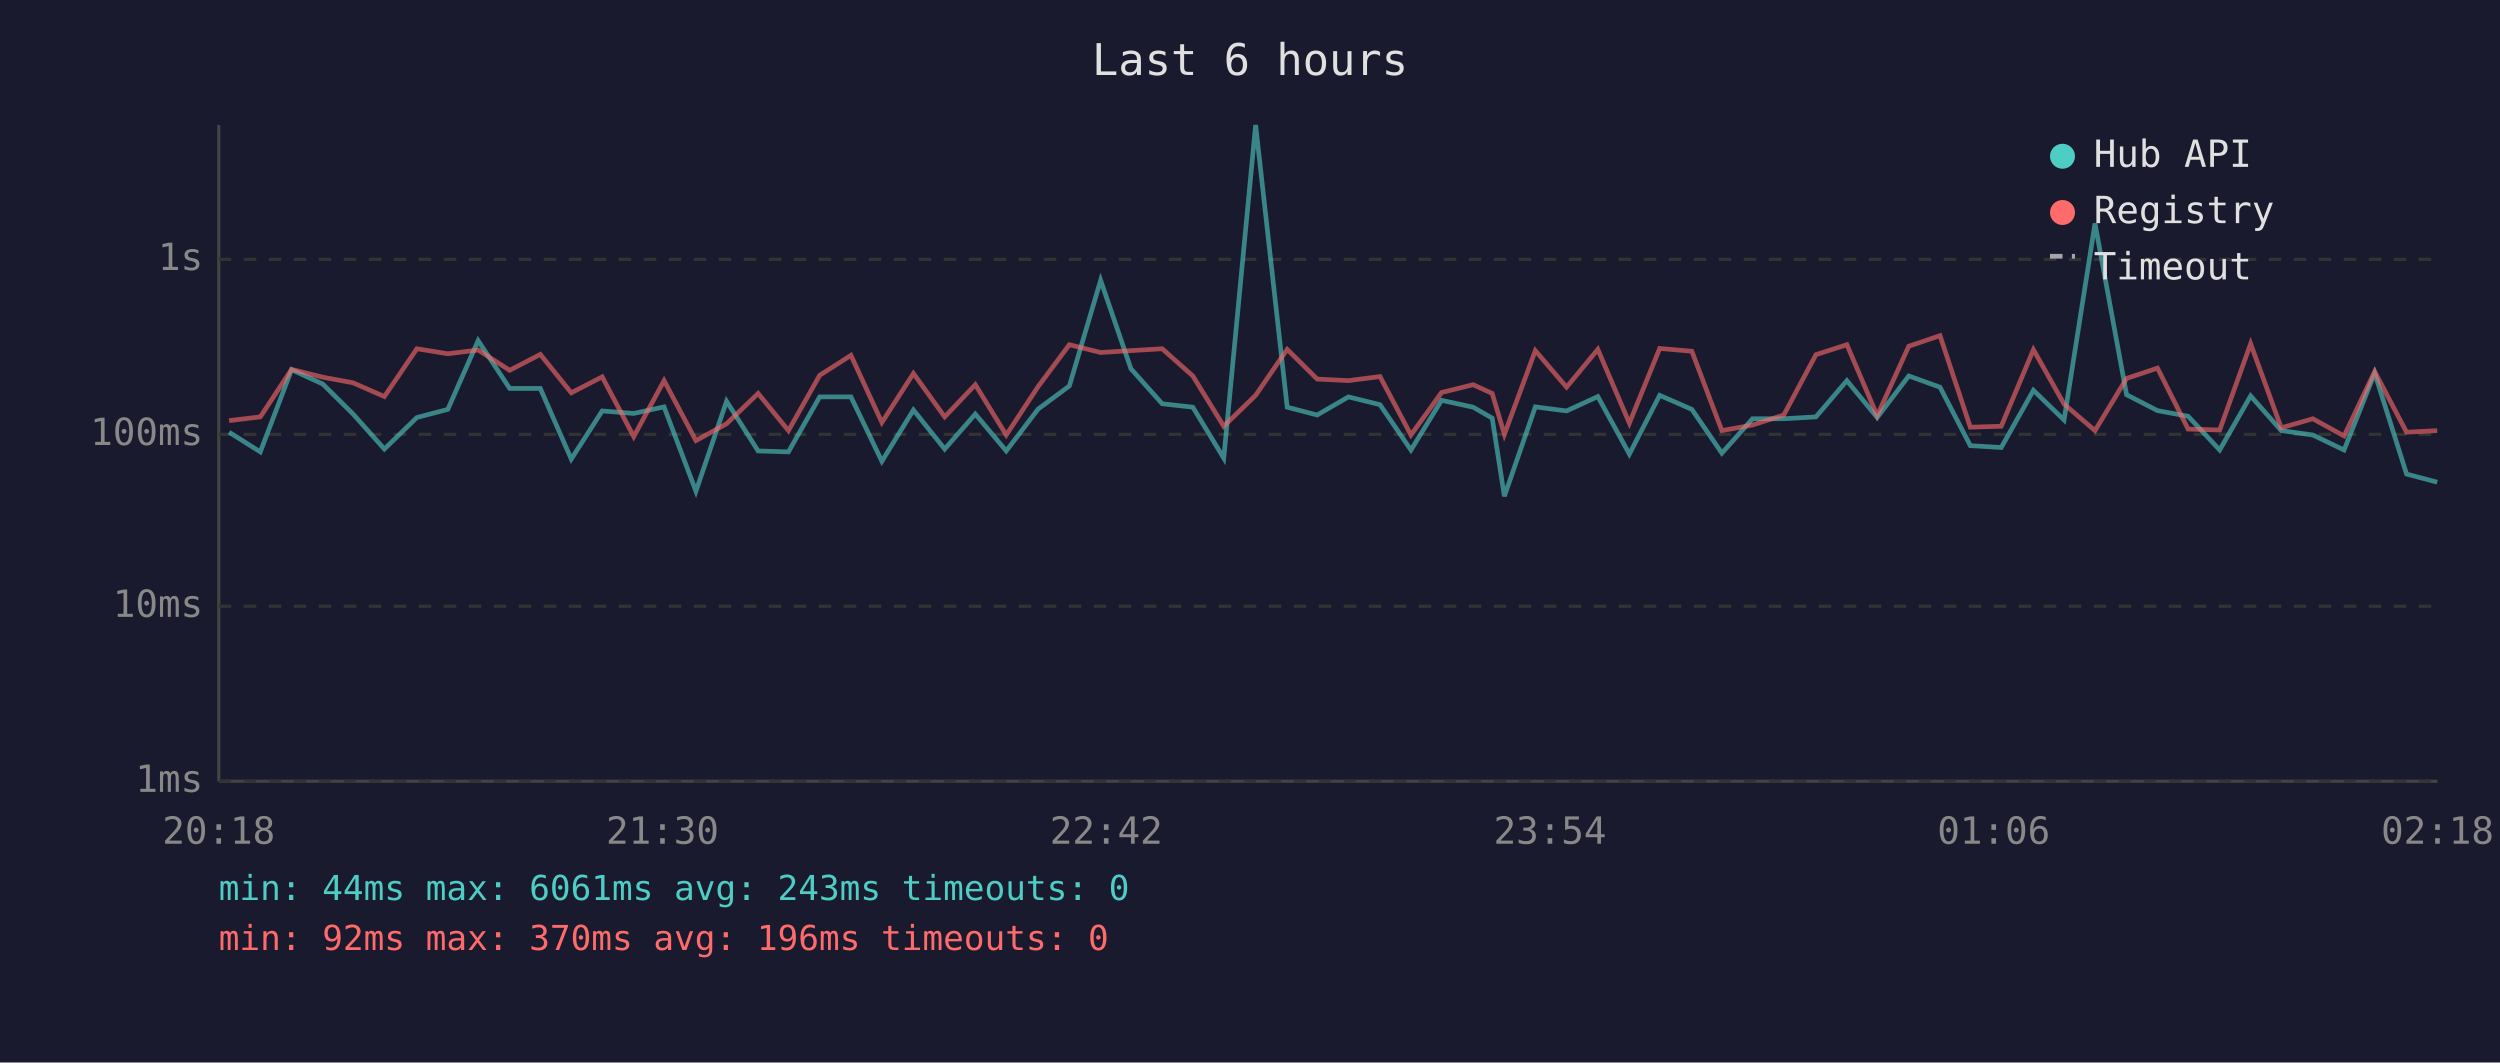
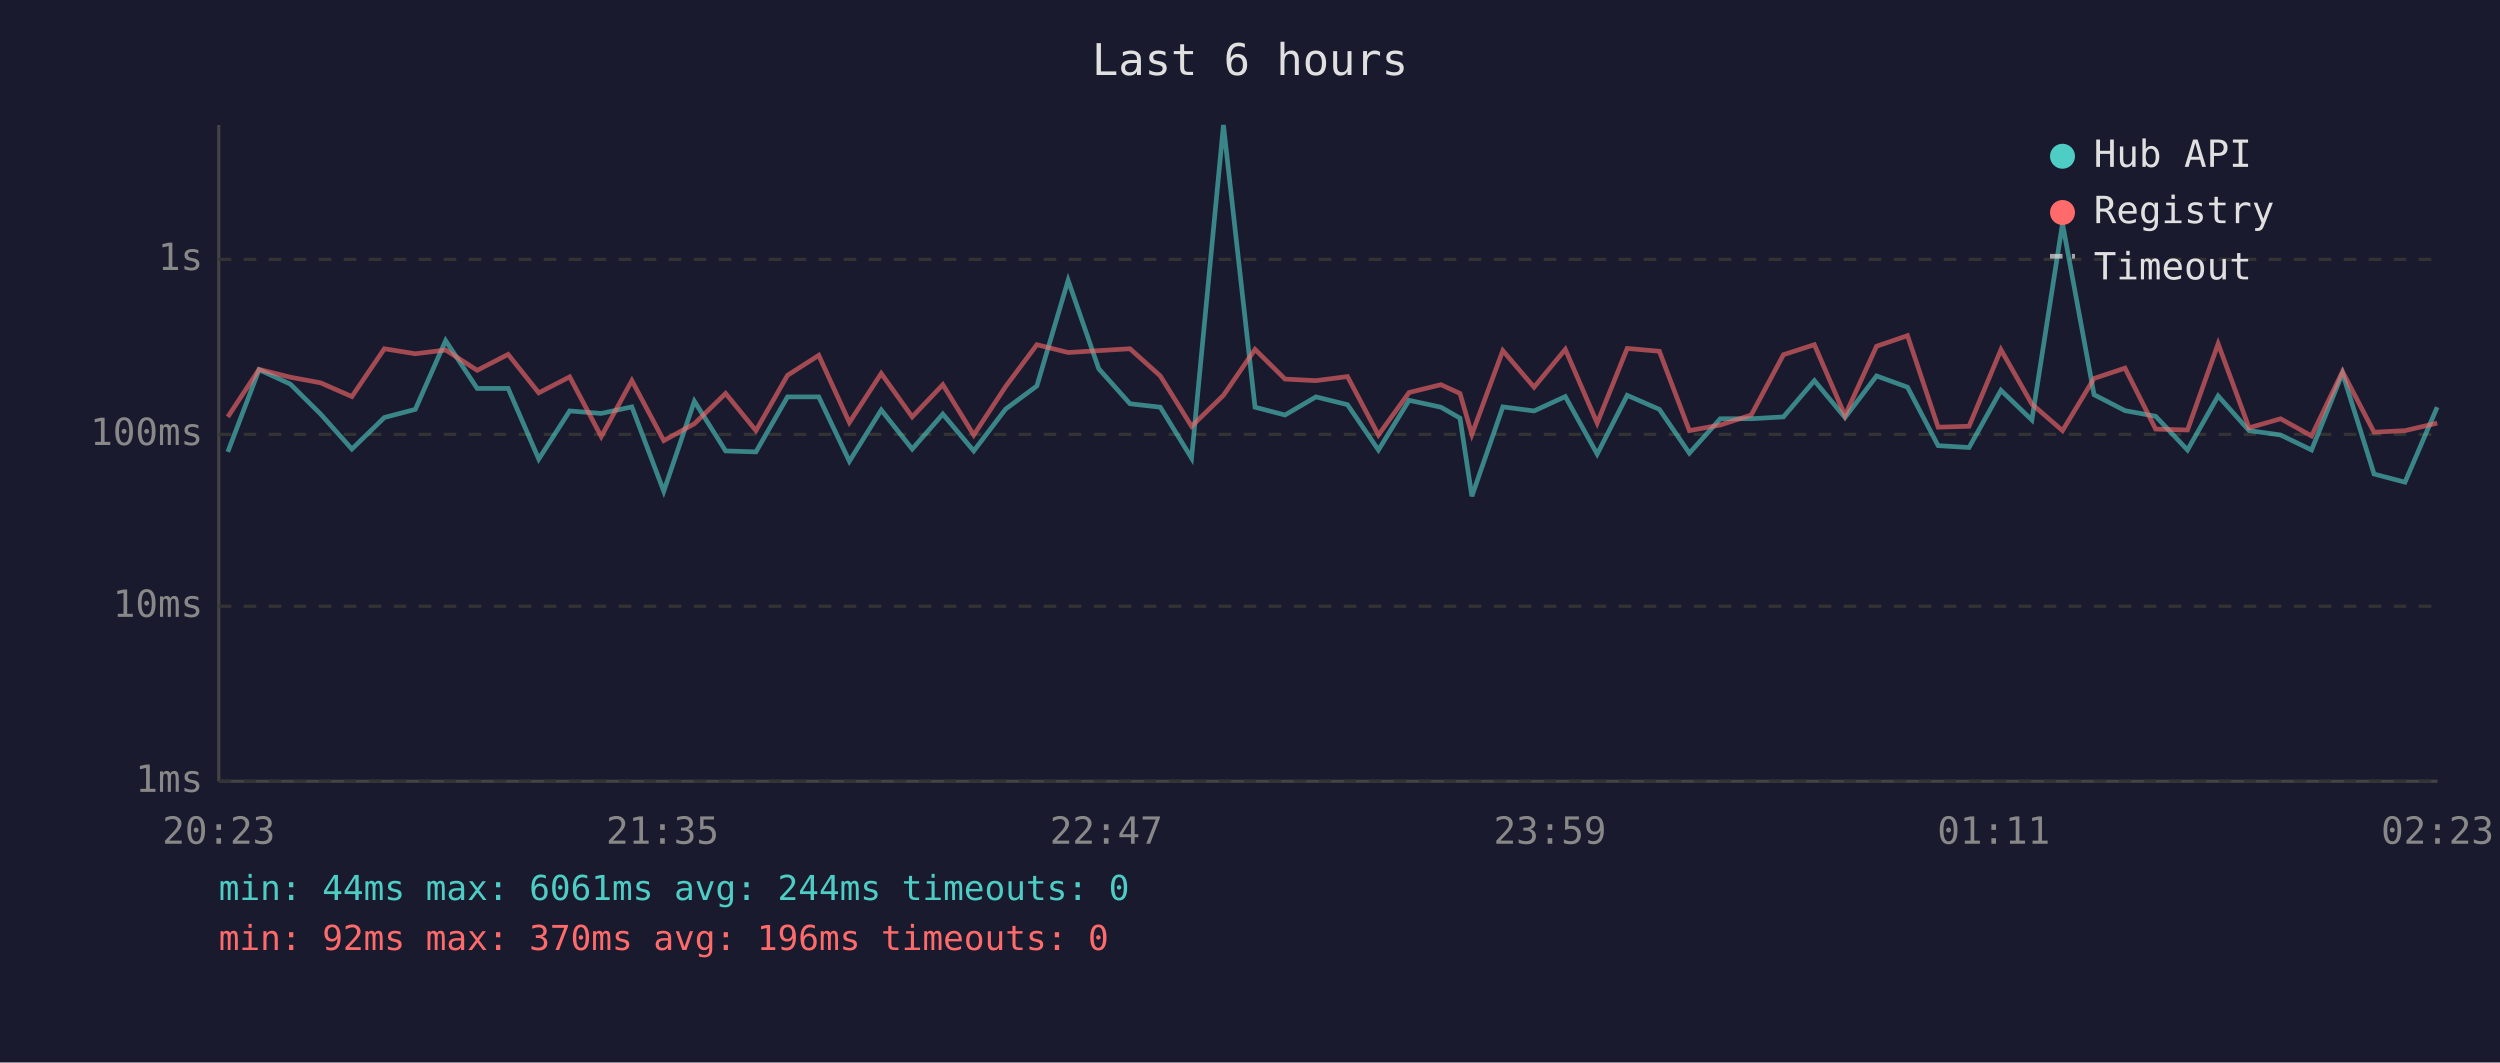
<svg xmlns="http://www.w3.org/2000/svg" viewBox="0 0 800 340" font-family="monospace" font-size="12">
  <rect width="800" height="340" fill="#1a1a2e" />
  <text x="400" y="24" fill="#e0e0e0" font-size="14" text-anchor="middle">Last 6 hours</text>
  <line x1="70" y1="40" x2="70" y2="250" stroke="#444" stroke-width="1" />
  <line x1="70" y1="250" x2="780" y2="250" stroke="#444" stroke-width="1" />
  <line x1="70" y1="250" x2="780" y2="250" stroke="#333" stroke-width="1" stroke-dasharray="4" />
  <text x="65" y="250" fill="#888" text-anchor="end" dominant-baseline="middle">1ms</text>
  <line x1="70" y1="194" x2="780" y2="194" stroke="#333" stroke-width="1" stroke-dasharray="4" />
  <text x="65" y="194" fill="#888" text-anchor="end" dominant-baseline="middle">10ms</text>
  <line x1="70" y1="139" x2="780" y2="139" stroke="#333" stroke-width="1" stroke-dasharray="4" />
  <text x="65" y="139" fill="#888" text-anchor="end" dominant-baseline="middle">100ms</text>
  <line x1="70" y1="83" x2="780" y2="83" stroke="#333" stroke-width="1" stroke-dasharray="4" />
  <text x="65" y="83" fill="#888" text-anchor="end" dominant-baseline="middle">1s</text>
-   <text x="70" y="270" fill="#888" text-anchor="middle">20:18</text>
-   <text x="212" y="270" fill="#888" text-anchor="middle">21:30</text>
-   <text x="354" y="270" fill="#888" text-anchor="middle">22:42</text>
-   <text x="496" y="270" fill="#888" text-anchor="middle">23:54</text>
-   <text x="638" y="270" fill="#888" text-anchor="middle">01:06</text>
-   <text x="780" y="270" fill="#888" text-anchor="middle">02:18</text>
-   <polyline points="73.3,138.3 83.3,144.6 93.3,118.3 103.3,122.9 113.0,132.5 123.0,143.7 133.4,133.6 143.3,131.0 153.0,109.0 163.1,124.3 172.9,124.3 182.8,146.9 192.7,131.5 202.8,132.3 212.5,130.2 222.7,157.2 232.5,128.4 242.6,144.3 252.3,144.6 262.3,127.0 272.3,127.0 282.2,147.6 292.3,131.2 302.3,143.7 312.1,132.5 322.0,144.3 332.2,130.9 342.2,123.5 352.2,89.7 361.9,118.0 371.9,129.2 381.7,130.3 391.6,146.6 401.8,40.0 411.9,130.3 421.5,132.8 431.5,127.0 441.6,129.5 451.5,144.0 461.3,128.1 471.4,130.3 477.5,133.8 481.4,158.8 491.3,130.2 501.3,131.5 511.3,126.9 521.4,145.3 531.1,126.5 541.4,131.0 551.0,145.0 560.8,134.0 570.8,134.0 581.1,133.4 591.0,121.8 600.7,133.6 610.8,120.3 620.8,123.9 630.5,142.6 640.4,143.2 650.7,124.9 660.5,134.4 670.4,71.5 680.5,126.3 690.4,131.4 700.2,133.2 710.3,144.0 720.2,126.7 730.0,137.8 740.1,139.2 750.1,144.0 759.9,119.4 770.1,151.7 779.9,154.3" fill="none" stroke="#4ecdc4" stroke-width="1.5" opacity="0.6" />
-   <polyline points="73.3,134.6 83.3,133.4 93.3,118.2 103.3,120.7 113.0,122.5 123.0,126.9 133.4,111.6 143.3,113.2 153.0,112.0 163.1,118.5 172.9,113.4 182.8,125.7 192.7,120.6 202.8,139.7 212.5,121.8 222.7,141.0 232.5,135.6 242.6,125.9 252.3,137.8 262.3,120.1 272.3,113.7 282.2,135.2 292.3,119.5 302.3,133.4 312.1,123.1 322.0,139.2 332.2,123.7 342.2,110.3 352.2,112.8 361.9,112.2 371.9,111.6 381.7,120.3 391.6,136.4 401.8,126.5 411.9,111.8 421.5,121.3 431.5,121.8 441.6,120.5 451.5,139.2 461.3,125.6 471.4,123.1 477.5,125.9 481.4,139.0 491.3,112.2 501.3,123.9 511.3,111.8 521.4,135.4 531.1,111.5 541.4,112.4 551.0,137.8 560.8,136.0 570.8,132.8 581.1,113.5 591.0,110.3 600.7,133.0 610.8,110.8 620.8,107.4 630.5,136.7 640.4,136.4 650.7,111.9 660.5,129.3 670.4,137.8 680.5,121.1 690.4,117.8 700.2,137.3 710.3,137.6 720.2,110.0 730.0,136.9 740.1,134.0 750.1,139.5 759.9,118.9 770.1,138.3 779.9,137.8" fill="none" stroke="#ff6b6b" stroke-width="1.5" opacity="0.6" />
+   <text x="70" y="270" fill="#888" text-anchor="middle">20:23</text>
+   <text x="212" y="270" fill="#888" text-anchor="middle">21:35</text>
+   <text x="354" y="270" fill="#888" text-anchor="middle">22:47</text>
+   <text x="496" y="270" fill="#888" text-anchor="middle">23:59</text>
+   <text x="638" y="270" fill="#888" text-anchor="middle">01:11</text>
+   <text x="780" y="270" fill="#888" text-anchor="middle">02:23</text>
+   <polyline points="72.9,144.6 82.9,118.3 92.9,122.9 102.6,132.5 112.6,143.7 123.0,133.6 132.9,131.0 142.6,109.0 152.7,124.3 162.6,124.3 172.4,146.9 182.3,131.5 192.4,132.3 202.2,130.2 212.4,157.2 222.2,128.4 232.2,144.3 241.9,144.6 252.0,127.0 262.0,127.0 271.8,147.6 282.0,131.2 291.9,143.7 301.7,132.5 311.6,144.3 321.8,130.9 331.8,123.5 341.8,89.7 351.6,118.0 361.6,129.2 371.3,130.3 381.3,146.6 391.5,40.0 401.6,130.3 411.2,132.8 421.1,127.0 431.2,129.5 441.1,144.0 450.9,128.1 461.1,130.3 467.2,133.8 471.0,158.8 480.9,130.2 490.9,131.5 500.9,126.9 511.1,145.3 520.7,126.5 531.0,131.0 540.6,145.0 550.5,134.0 560.4,134.0 570.7,133.4 580.6,121.8 590.4,133.6 600.5,120.3 610.4,123.9 620.2,142.6 630.1,143.2 640.3,124.9 650.2,134.4 660.0,71.5 670.1,126.3 680.0,131.4 689.8,133.2 700.0,144.0 709.8,126.7 719.7,137.8 729.8,139.2 739.7,144.0 749.6,119.4 759.7,151.7 769.6,154.3 779.9,130.3" fill="none" stroke="#4ecdc4" stroke-width="1.5" opacity="0.6" />
+   <polyline points="72.9,133.4 82.9,118.2 92.9,120.7 102.6,122.5 112.6,126.9 123.0,111.6 132.9,113.2 142.6,112.0 152.7,118.5 162.6,113.4 172.4,125.7 182.3,120.6 192.4,139.7 202.2,121.8 212.4,141.0 222.2,135.6 232.2,125.9 241.9,137.8 252.0,120.1 262.0,113.7 271.8,135.2 282.0,119.5 291.9,133.4 301.7,123.1 311.6,139.2 321.8,123.7 331.8,110.3 341.8,112.8 351.6,112.2 361.6,111.6 371.3,120.3 381.3,136.4 391.5,126.5 401.6,111.8 411.2,121.3 421.1,121.8 431.2,120.5 441.1,139.2 450.9,125.6 461.1,123.1 467.2,125.9 471.0,139.0 480.9,112.2 490.9,123.9 500.9,111.8 511.1,135.4 520.7,111.5 531.0,112.4 540.6,137.8 550.5,136.0 560.4,132.8 570.7,113.5 580.6,110.3 590.4,133.0 600.5,110.8 610.4,107.4 620.2,136.7 630.1,136.4 640.3,111.9 650.2,129.3 660.0,137.8 670.1,121.1 680.0,117.8 689.8,137.3 700.0,137.6 709.8,110.0 719.7,136.9 729.8,134.0 739.7,139.5 749.6,118.9 759.7,138.3 769.6,137.8 779.9,135.4" fill="none" stroke="#ff6b6b" stroke-width="1.5" opacity="0.6" />
  <circle cx="660" cy="50" r="4" fill="#4ecdc4" />
  <text x="670" y="50" fill="#e0e0e0" dominant-baseline="middle">Hub API</text>
  <circle cx="660" cy="68" r="4" fill="#ff6b6b" />
  <text x="670" y="68" fill="#e0e0e0" dominant-baseline="middle">Registry</text>
  <line x1="656" y1="82" x2="664" y2="82" stroke="#e0e0e0" stroke-width="1.5" stroke-dasharray="4,3" opacity="0.7" />
  <text x="670" y="86" fill="#e0e0e0" dominant-baseline="middle">Timeout</text>
-   <text x="70" y="288" fill="#4ecdc4" font-size="11">min: 44ms  max: 6061ms  avg: 243ms  timeouts: 0</text>
+   <text x="70" y="288" fill="#4ecdc4" font-size="11">min: 44ms  max: 6061ms  avg: 244ms  timeouts: 0</text>
  <text x="70" y="304" fill="#ff6b6b" font-size="11">min: 92ms  max: 370ms  avg: 196ms  timeouts: 0</text>
</svg>
